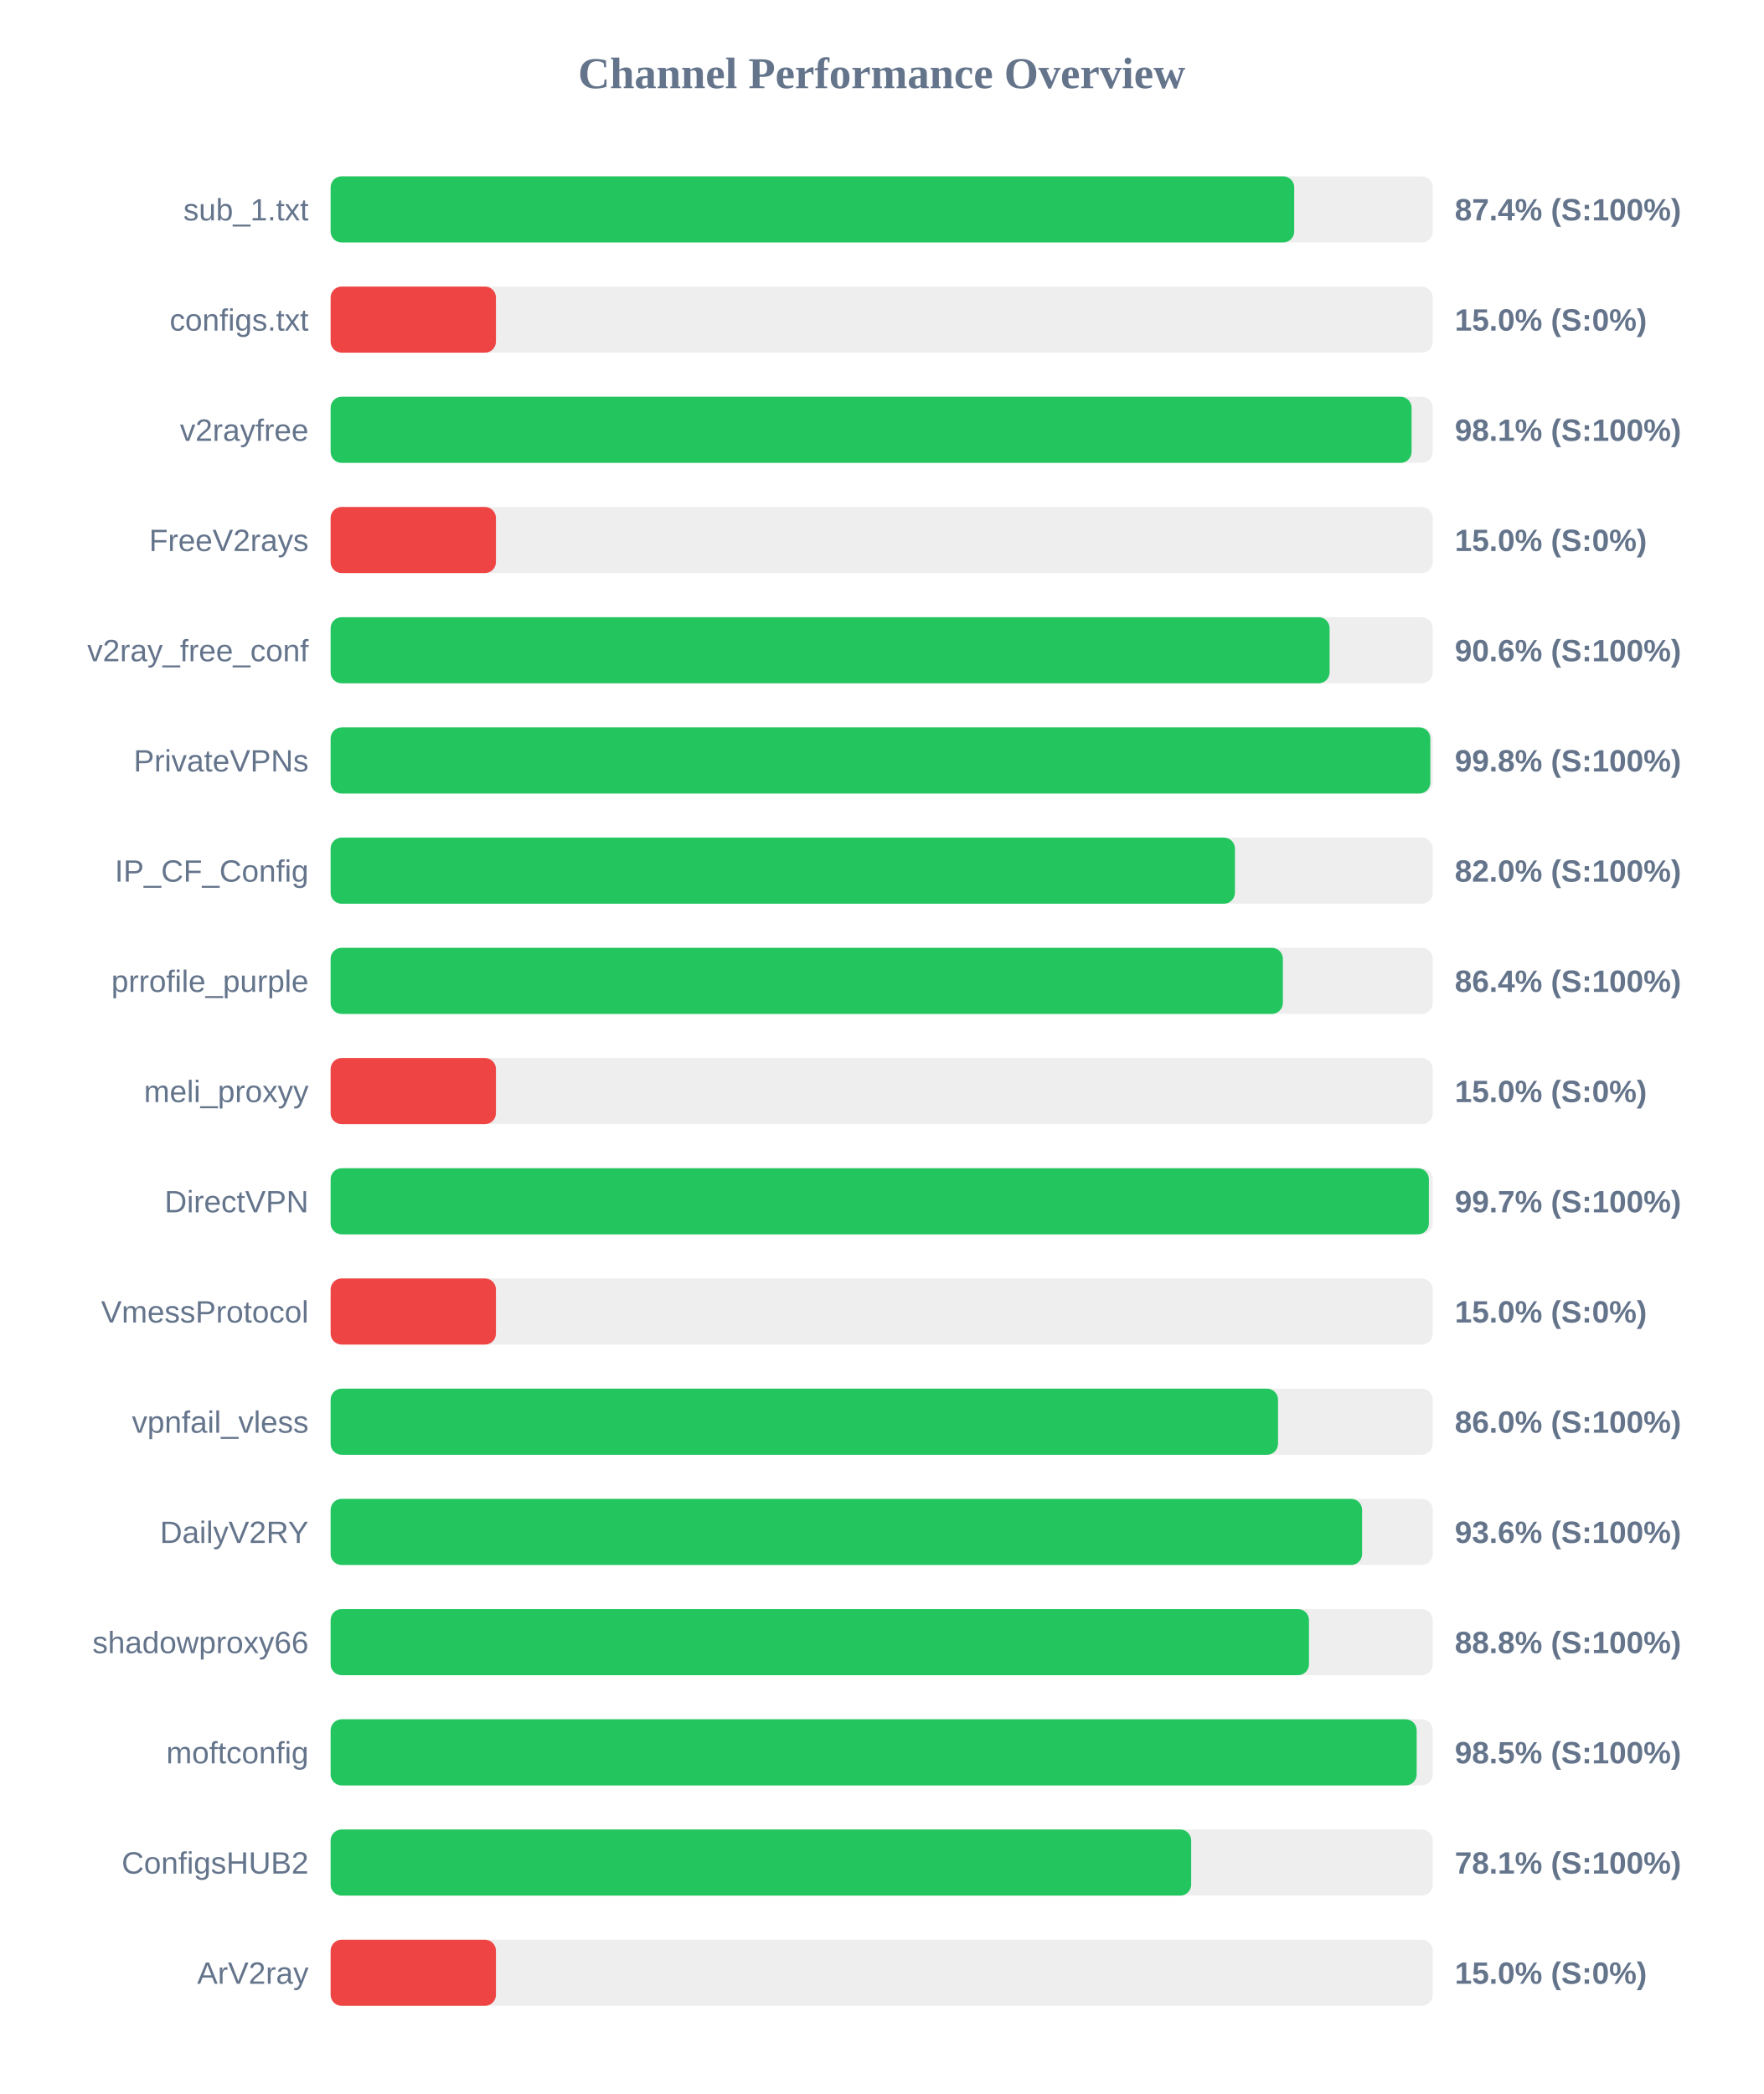
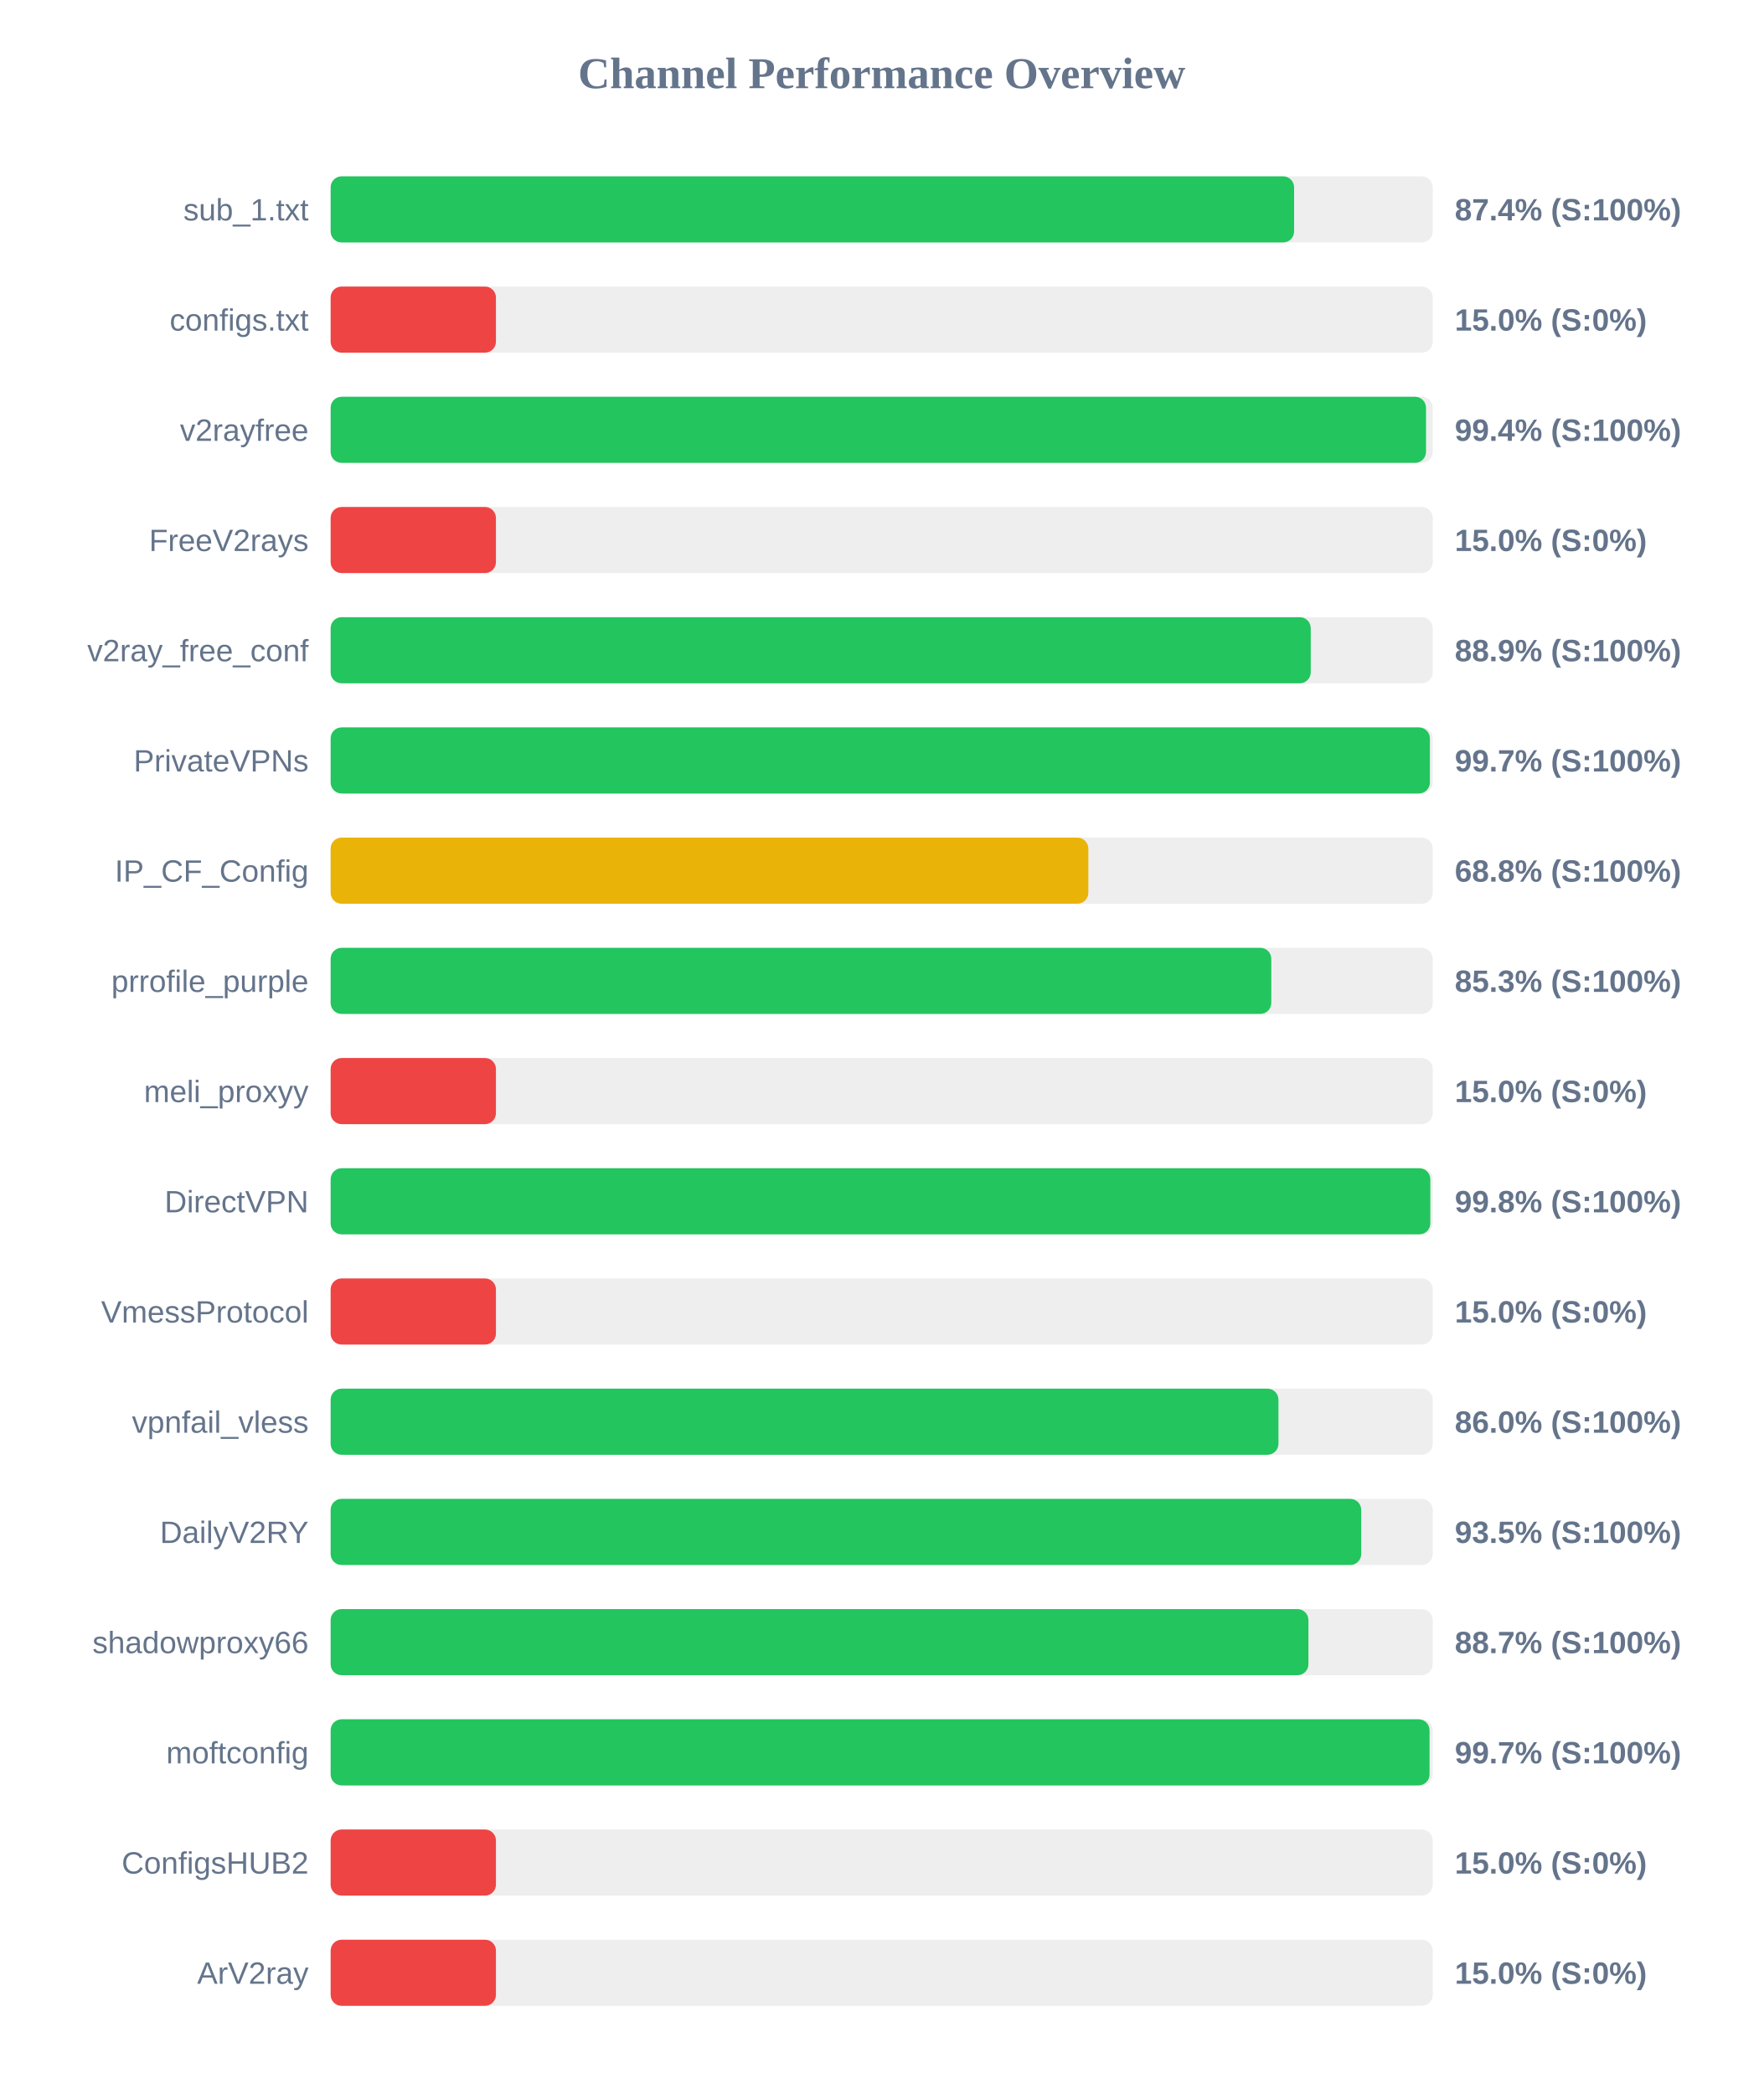
<svg xmlns="http://www.w3.org/2000/svg" width="800" height="950" version="1.1">
  <style>
        .row { font: 14px Arial; fill: #64748b; }
        .score { font: bold 14px Arial; fill: #64748b; }
    </style>
  <text x="400" y="40" text-anchor="middle" font-size="20px" font-weight="bold" fill="#64748b">Channel Performance Overview</text>
  <rect x="150" y="80" width="500" height="30" fill="#eee" rx="5" />
-   <rect x="150" y="80" width="437.15" height="30" fill="#22c55e" rx="5" />
+   <rect x="150" y="80" width="437.1" height="30" fill="#22c55e" rx="5" />
  <text x="140" y="100" text-anchor="end" class="row">sub_1.txt</text>
  <text x="660" y="100" text-anchor="start" class="score">87.4% (S:100%)</text>
  <rect x="150" y="130" width="500" height="30" fill="#eee" rx="5" />
  <rect x="150" y="130" width="75.0" height="30" fill="#ef4444" rx="5" />
  <text x="140" y="150" text-anchor="end" class="row">configs.txt</text>
  <text x="660" y="150" text-anchor="start" class="score">15.0% (S:0%)</text>
  <rect x="150" y="180" width="500" height="30" fill="#eee" rx="5" />
-   <rect x="150" y="180" width="490.4" height="30" fill="#22c55e" rx="5" />
+   <rect x="150" y="180" width="496.95" height="30" fill="#22c55e" rx="5" />
  <text x="140" y="200" text-anchor="end" class="row">v2rayfree</text>
-   <text x="660" y="200" text-anchor="start" class="score">98.1% (S:100%)</text>
+   <text x="660" y="200" text-anchor="start" class="score">99.4% (S:100%)</text>
  <rect x="150" y="230" width="500" height="30" fill="#eee" rx="5" />
  <rect x="150" y="230" width="75.0" height="30" fill="#ef4444" rx="5" />
  <text x="140" y="250" text-anchor="end" class="row">FreeV2rays</text>
  <text x="660" y="250" text-anchor="start" class="score">15.0% (S:0%)</text>
  <rect x="150" y="280" width="500" height="30" fill="#eee" rx="5" />
-   <rect x="150" y="280" width="453.2" height="30" fill="#22c55e" rx="5" />
+   <rect x="150" y="280" width="444.65" height="30" fill="#22c55e" rx="5" />
  <text x="140" y="300" text-anchor="end" class="row">v2ray_free_conf</text>
-   <text x="660" y="300" text-anchor="start" class="score">90.6% (S:100%)</text>
+   <text x="660" y="300" text-anchor="start" class="score">88.9% (S:100%)</text>
  <rect x="150" y="330" width="500" height="30" fill="#eee" rx="5" />
-   <rect x="150" y="330" width="498.9" height="30" fill="#22c55e" rx="5" />
+   <rect x="150" y="330" width="498.7" height="30" fill="#22c55e" rx="5" />
  <text x="140" y="350" text-anchor="end" class="row">PrivateVPNs</text>
-   <text x="660" y="350" text-anchor="start" class="score">99.8% (S:100%)</text>
+   <text x="660" y="350" text-anchor="start" class="score">99.7% (S:100%)</text>
  <rect x="150" y="380" width="500" height="30" fill="#eee" rx="5" />
-   <rect x="150" y="380" width="410.25" height="30" fill="#22c55e" rx="5" />
+   <rect x="150" y="380" width="343.75" height="30" fill="#eab308" rx="5" />
  <text x="140" y="400" text-anchor="end" class="row">IP_CF_Config</text>
-   <text x="660" y="400" text-anchor="start" class="score">82.0% (S:100%)</text>
+   <text x="660" y="400" text-anchor="start" class="score">68.8% (S:100%)</text>
  <rect x="150" y="430" width="500" height="30" fill="#eee" rx="5" />
-   <rect x="150" y="430" width="432.0" height="30" fill="#22c55e" rx="5" />
+   <rect x="150" y="430" width="426.75" height="30" fill="#22c55e" rx="5" />
  <text x="140" y="450" text-anchor="end" class="row">prrofile_purple</text>
-   <text x="660" y="450" text-anchor="start" class="score">86.4% (S:100%)</text>
+   <text x="660" y="450" text-anchor="start" class="score">85.3% (S:100%)</text>
  <rect x="150" y="480" width="500" height="30" fill="#eee" rx="5" />
  <rect x="150" y="480" width="75.0" height="30" fill="#ef4444" rx="5" />
  <text x="140" y="500" text-anchor="end" class="row">meli_proxyy</text>
  <text x="660" y="500" text-anchor="start" class="score">15.0% (S:0%)</text>
  <rect x="150" y="530" width="500" height="30" fill="#eee" rx="5" />
-   <rect x="150" y="530" width="498.25" height="30" fill="#22c55e" rx="5" />
+   <rect x="150" y="530" width="498.9" height="30" fill="#22c55e" rx="5" />
  <text x="140" y="550" text-anchor="end" class="row">DirectVPN</text>
-   <text x="660" y="550" text-anchor="start" class="score">99.7% (S:100%)</text>
+   <text x="660" y="550" text-anchor="start" class="score">99.8% (S:100%)</text>
  <rect x="150" y="580" width="500" height="30" fill="#eee" rx="5" />
  <rect x="150" y="580" width="75.0" height="30" fill="#ef4444" rx="5" />
  <text x="140" y="600" text-anchor="end" class="row">VmessProtocol</text>
  <text x="660" y="600" text-anchor="start" class="score">15.0% (S:0%)</text>
  <rect x="150" y="630" width="500" height="30" fill="#eee" rx="5" />
-   <rect x="150" y="630" width="429.8" height="30" fill="#22c55e" rx="5" />
+   <rect x="150" y="630" width="430.0" height="30" fill="#22c55e" rx="5" />
  <text x="140" y="650" text-anchor="end" class="row">vpnfail_vless</text>
  <text x="660" y="650" text-anchor="start" class="score">86.0% (S:100%)</text>
  <rect x="150" y="680" width="500" height="30" fill="#eee" rx="5" />
-   <rect x="150" y="680" width="467.95" height="30" fill="#22c55e" rx="5" />
+   <rect x="150" y="680" width="467.55" height="30" fill="#22c55e" rx="5" />
  <text x="140" y="700" text-anchor="end" class="row">DailyV2RY</text>
-   <text x="660" y="700" text-anchor="start" class="score">93.6% (S:100%)</text>
+   <text x="660" y="700" text-anchor="start" class="score">93.5% (S:100%)</text>
  <rect x="150" y="730" width="500" height="30" fill="#eee" rx="5" />
-   <rect x="150" y="730" width="443.85" height="30" fill="#22c55e" rx="5" />
+   <rect x="150" y="730" width="443.6" height="30" fill="#22c55e" rx="5" />
  <text x="140" y="750" text-anchor="end" class="row">shadowproxy66</text>
-   <text x="660" y="750" text-anchor="start" class="score">88.8% (S:100%)</text>
+   <text x="660" y="750" text-anchor="start" class="score">88.7% (S:100%)</text>
  <rect x="150" y="780" width="500" height="30" fill="#eee" rx="5" />
-   <rect x="150" y="780" width="492.7" height="30" fill="#22c55e" rx="5" />
+   <rect x="150" y="780" width="498.55" height="30" fill="#22c55e" rx="5" />
  <text x="140" y="800" text-anchor="end" class="row">moftconfig</text>
-   <text x="660" y="800" text-anchor="start" class="score">98.5% (S:100%)</text>
+   <text x="660" y="800" text-anchor="start" class="score">99.7% (S:100%)</text>
  <rect x="150" y="830" width="500" height="30" fill="#eee" rx="5" />
-   <rect x="150" y="830" width="390.4" height="30" fill="#22c55e" rx="5" />
+   <rect x="150" y="830" width="75.0" height="30" fill="#ef4444" rx="5" />
  <text x="140" y="850" text-anchor="end" class="row">ConfigsHUB2</text>
-   <text x="660" y="850" text-anchor="start" class="score">78.1% (S:100%)</text>
+   <text x="660" y="850" text-anchor="start" class="score">15.0% (S:0%)</text>
  <rect x="150" y="880" width="500" height="30" fill="#eee" rx="5" />
  <rect x="150" y="880" width="75.0" height="30" fill="#ef4444" rx="5" />
  <text x="140" y="900" text-anchor="end" class="row">ArV2ray</text>
  <text x="660" y="900" text-anchor="start" class="score">15.0% (S:0%)</text>
</svg>
